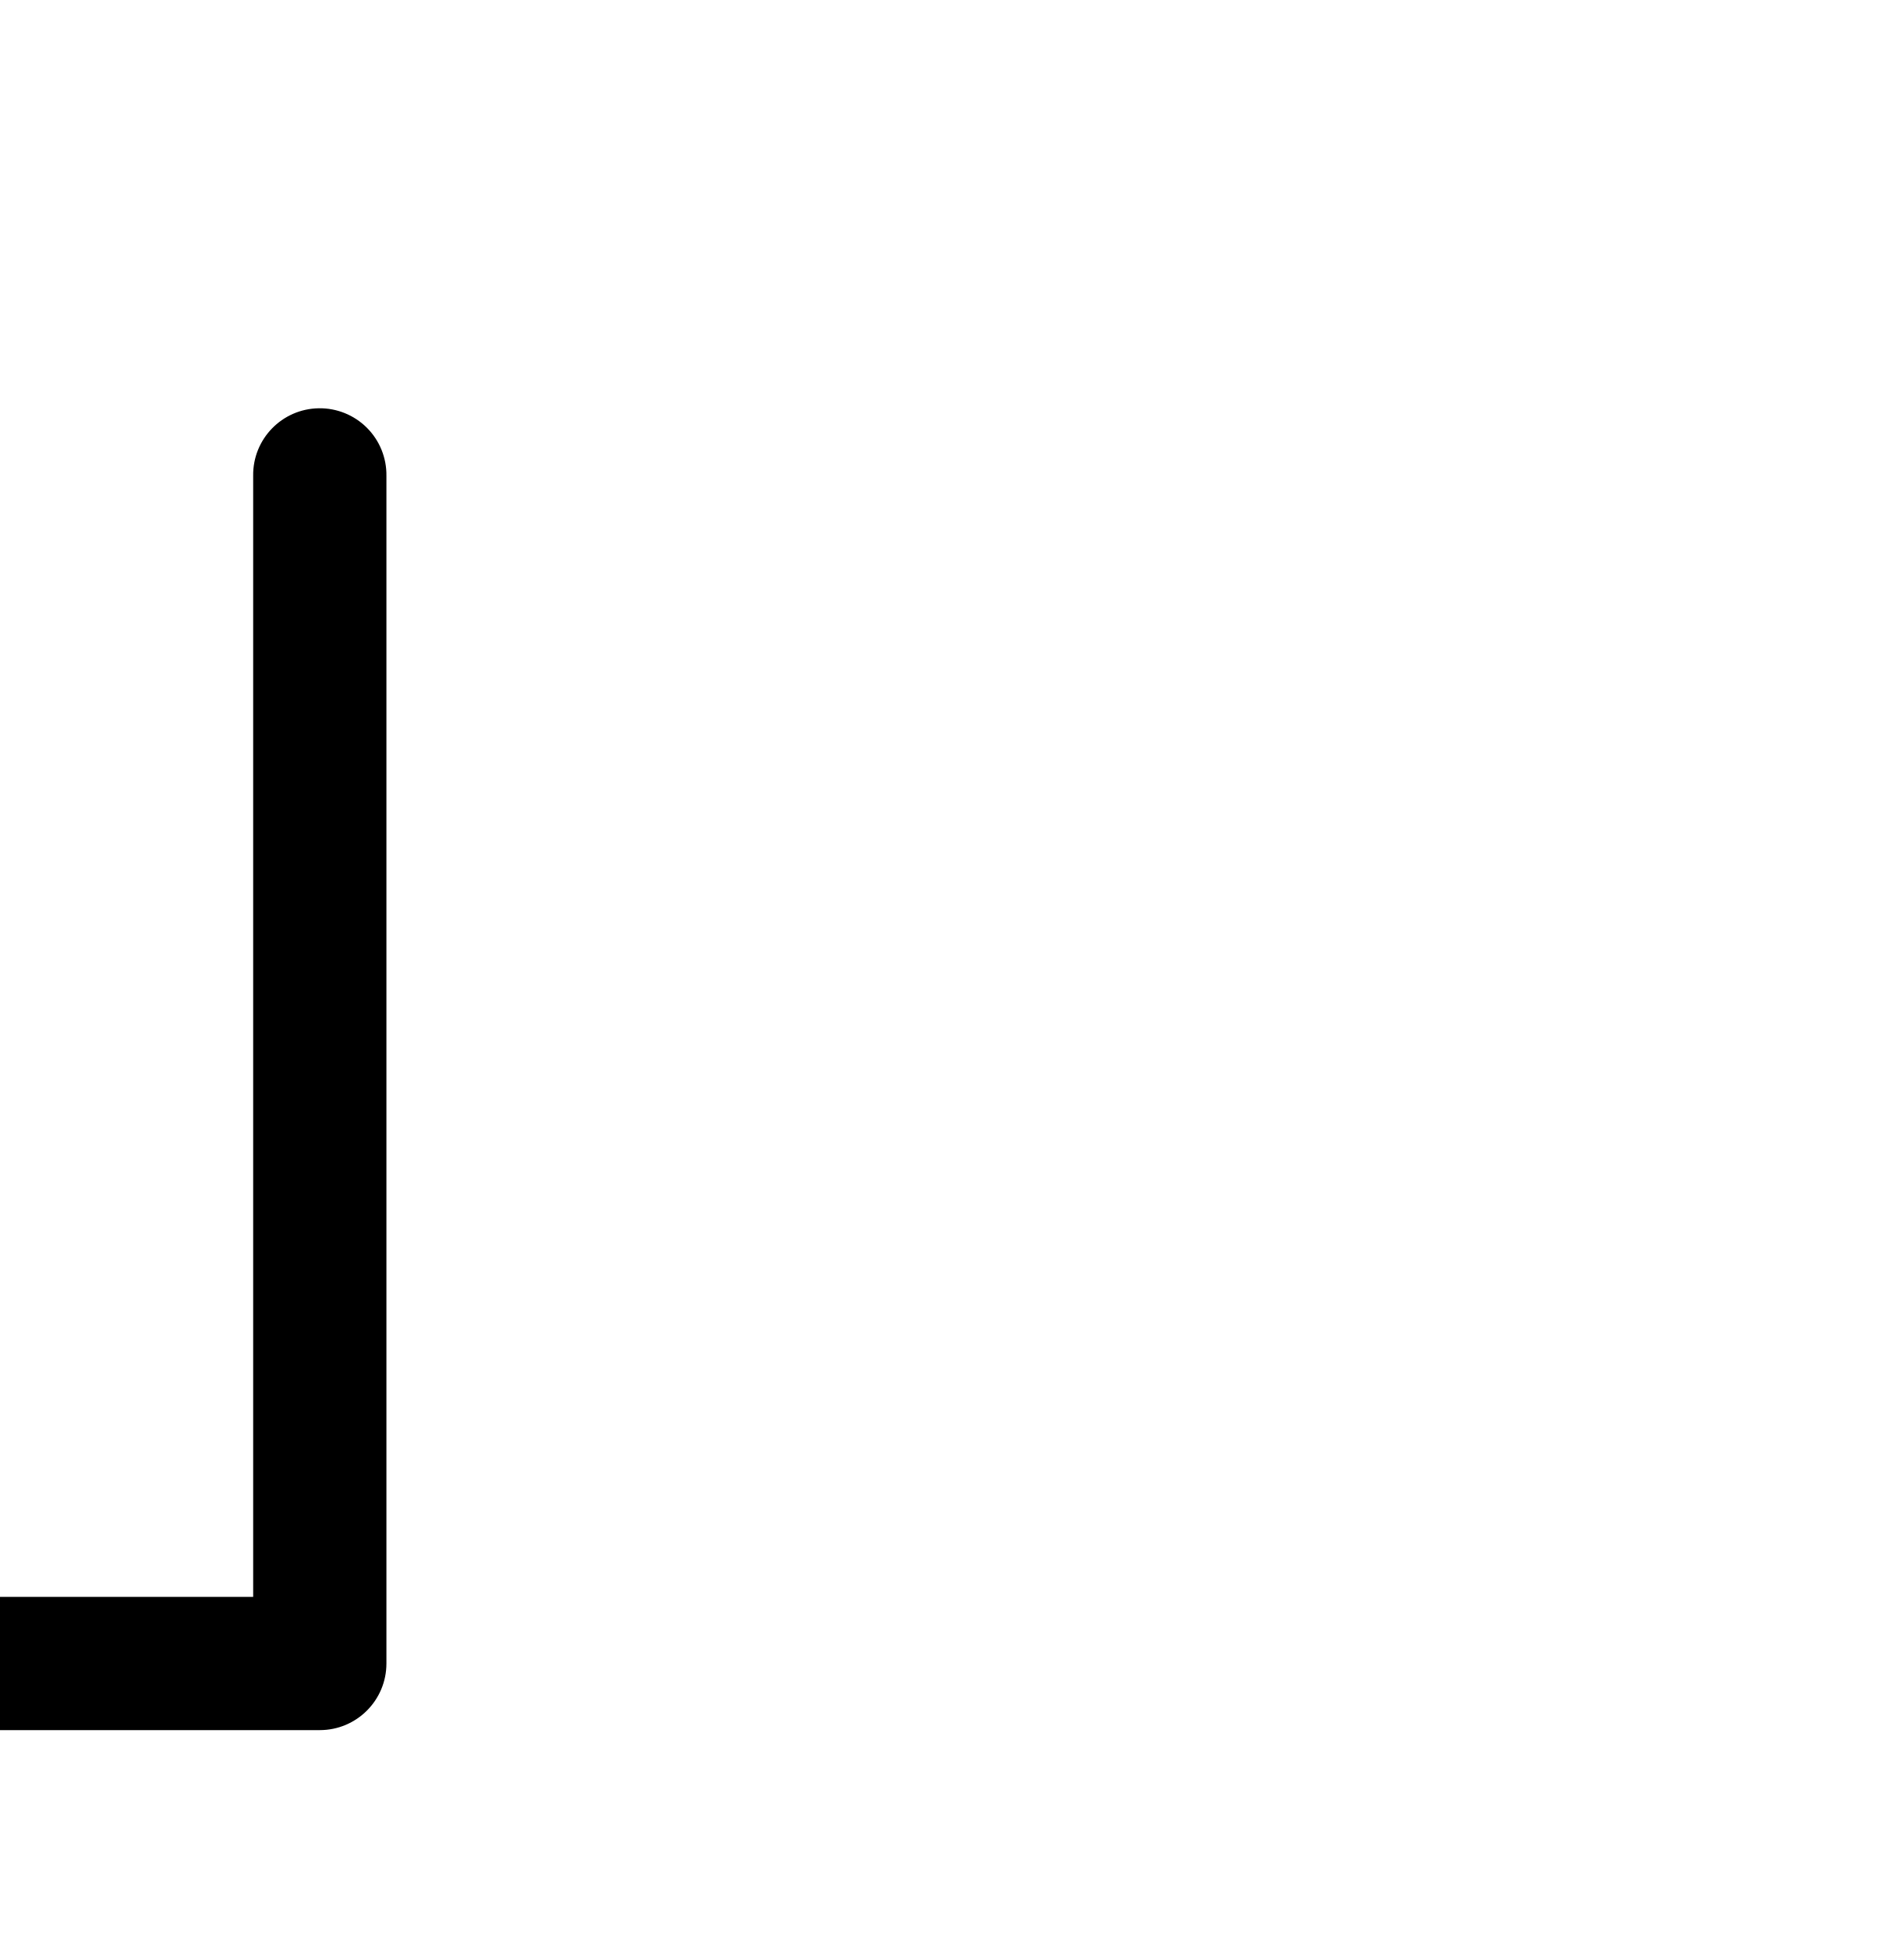
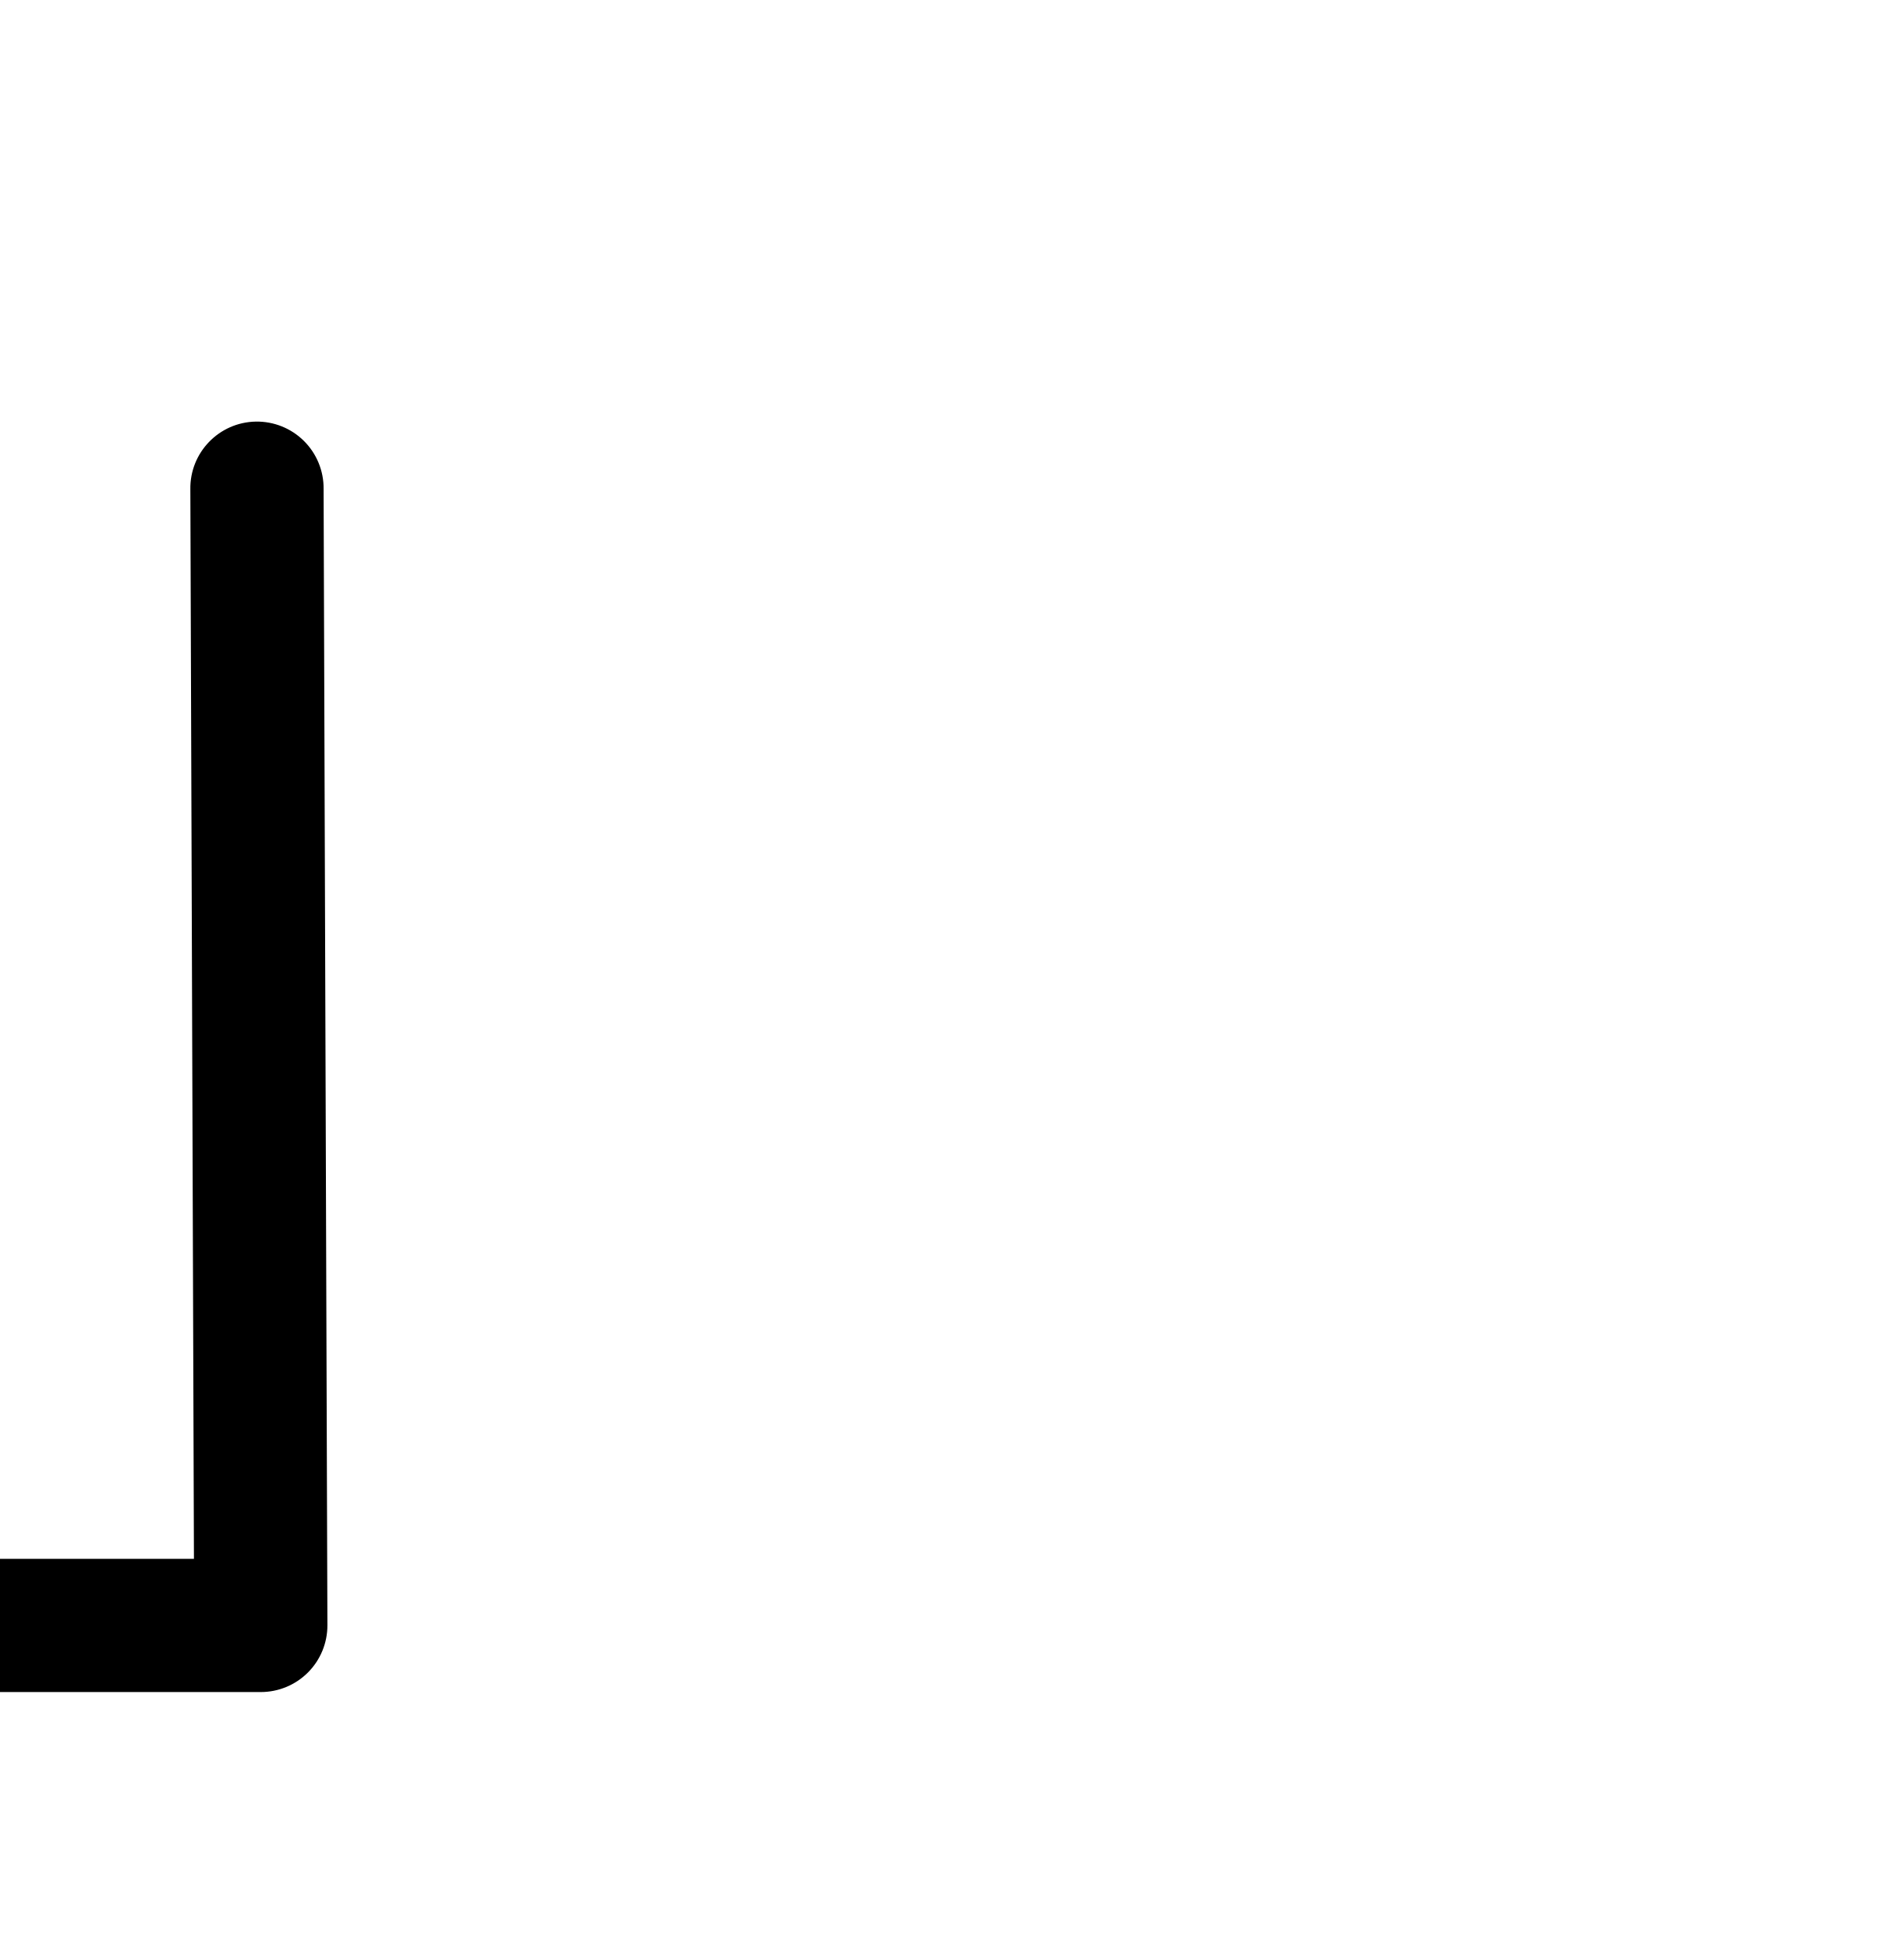
<svg xmlns="http://www.w3.org/2000/svg" width="2000" height="2048" id="svg2992" version="1.1">
  <defs id="defs5498">
    </defs>
  <g id="layer1" transform="translate(0,1048)">
-     <path style="fill:none;fill-rule:evenodd;stroke:#000000;stroke-width:140;stroke-linecap:round;stroke-linejoin:round;stroke-opacity:1;stroke-miterlimit:4;stroke-dasharray:none" d="m -1728,664 672,0 0,-1248" id="path4146" />
-     <path style="color:#000000;font-style:normal;font-variant:normal;font-weight:normal;font-stretch:normal;font-size:medium;line-height:normal;font-family:sans-serif;text-indent:0;text-align:start;text-decoration:none;text-decoration-line:none;text-decoration-style:solid;text-decoration-color:#000000;letter-spacing:normal;word-spacing:normal;text-transform:none;direction:ltr;block-progression:tb;writing-mode:lr-tb;baseline-shift:baseline;text-anchor:start;clip-rule:nonzero;display:inline;overflow:visible;visibility:visible;opacity:1;isolation:auto;mix-blend-mode:normal;color-interpolation:sRGB;color-interpolation-filters:linearRGB;solid-color:#000000;solid-opacity:1;fill:#000000;fill-opacity:1;fill-rule:evenodd;stroke:none;stroke-width:140;stroke-linecap:round;stroke-linejoin:round;stroke-miterlimit:4;stroke-dasharray:none;stroke-dashoffset:0;stroke-opacity:1;color-rendering:auto;image-rendering:auto;shape-rendering:auto;text-rendering:auto;enable-background:accumulate" d="M 334.945,-618.988 A 70.007,70.007 0 0 0 266,-548 l 0,1178 -602,0 a 70.007,70.007 0 1 0 0,140 l 672,0 a 70.007,70.007 0 0 0 70,-70 l 0,-1248 a 70.007,70.007 0 0 0 -71.055,-70.988 z" id="path4146-3" />
+     <path style="fill:none;fill-rule:evenodd;stroke:#000000;stroke-width:140;stroke-linecap:round;stroke-linejoin:round;stroke-miterlimit:4;stroke-dasharray:none;stroke-opacity:1" d="m -1556,664 500,0 -4,-1194" id="path4146" />
+     <path style="color:#000000;font-style:normal;font-variant:normal;font-weight:normal;font-stretch:normal;font-size:medium;line-height:normal;font-family:sans-serif;text-indent:0;text-align:start;text-decoration:none;text-decoration-line:none;text-decoration-style:solid;text-decoration-color:#000000;letter-spacing:normal;word-spacing:normal;text-transform:none;direction:ltr;block-progression:tb;writing-mode:lr-tb;baseline-shift:baseline;text-anchor:start;white-space:normal;clip-rule:nonzero;display:inline;overflow:visible;visibility:visible;opacity:1;isolation:auto;mix-blend-mode:normal;color-interpolation:sRGB;color-interpolation-filters:linearRGB;solid-color:#000000;solid-opacity:1;fill:#000000;fill-opacity:1;fill-rule:evenodd;stroke:none;stroke-width:140;stroke-linecap:round;stroke-linejoin:round;stroke-miterlimit:4;stroke-dasharray:none;stroke-dashoffset:0;stroke-opacity:1;color-rendering:auto;image-rendering:auto;shape-rendering:auto;text-rendering:auto;enable-background:accumulate" d="M 268.707,-604.984 A 70.007,70.007 0 0 0 200,-533.766 L 203.766,590 -226,590 a 70.007,70.007 0 1 0 0,140 l 500,0 a 70.007,70.007 0 0 0 70,-70.234 l -4,-1194 a 70.007,70.007 0 0 0 -71.293,-70.75 z" id="path4146-2" />
  </g>
</svg>
